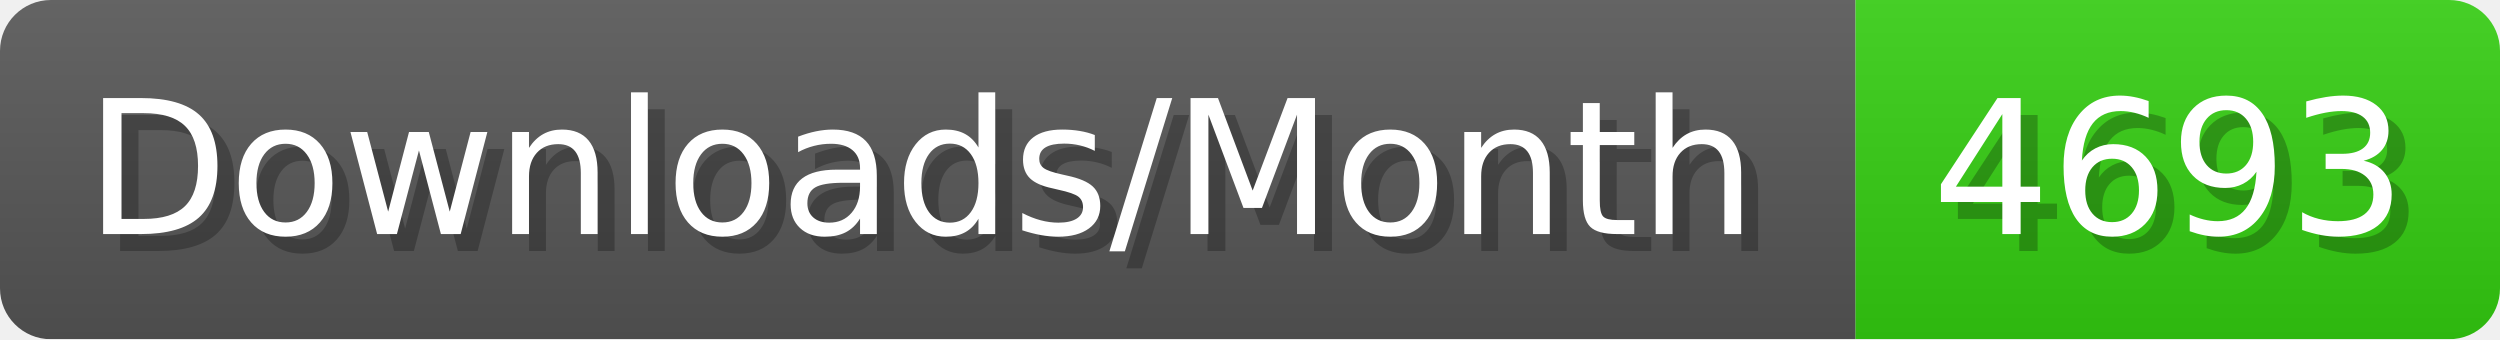
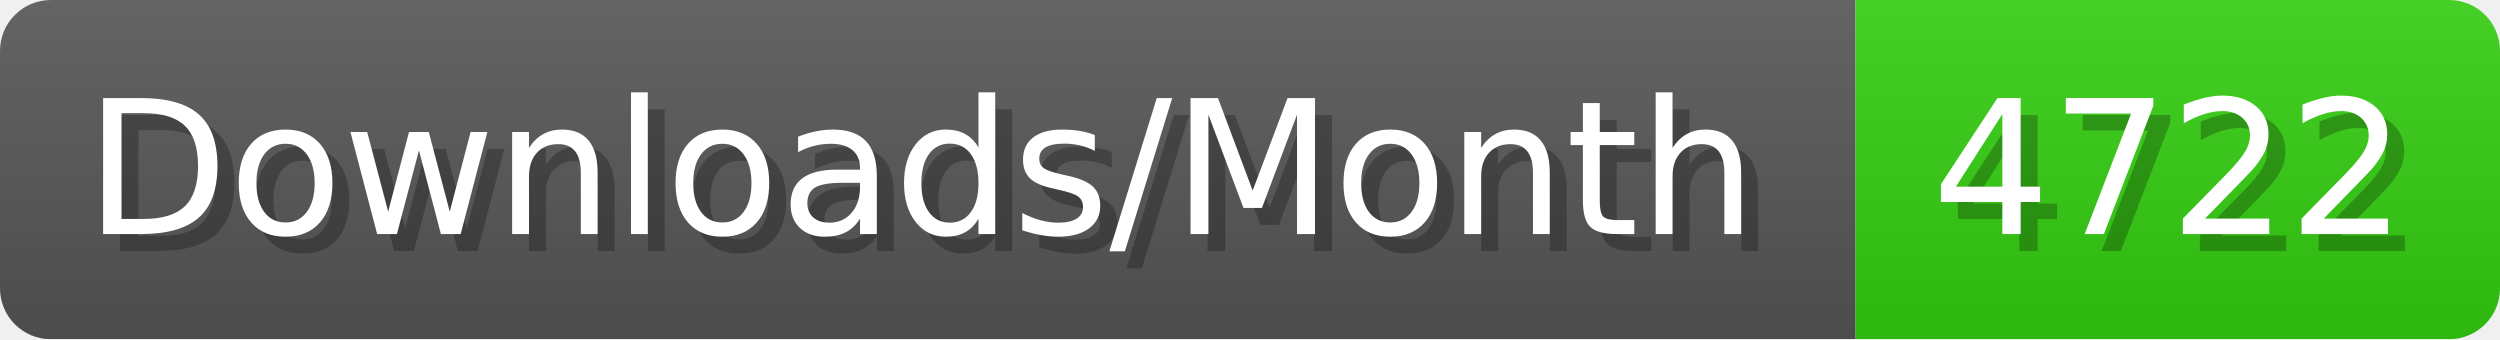
- <svg xmlns="http://www.w3.org/2000/svg" width="147.4" height="20" viewBox="0 0 1474 200" role="img" aria-label="Downloads/Month: 4693">
+ <svg xmlns="http://www.w3.org/2000/svg" width="147.4" height="20" viewBox="0 0 1474 200" role="img" aria-label="Downloads/Month: 4722">
  <linearGradient id="YlXUI" x2="0" y2="100%">
    <stop offset="0" stop-opacity=".1" stop-color="#EEE" />
    <stop offset="1" stop-opacity=".1" />
  </linearGradient>
  <mask id="JHhop">
    <rect width="1474" height="200" rx="30" fill="#FFF" />
  </mask>
  <g mask="url(#JHhop)">
    <rect width="1094" height="200" fill="#555" />
    <rect width="380" height="200" fill="#3C1" x="1094" />
    <rect width="1474" height="200" fill="url(#YlXUI)" />
  </g>
  <g aria-hidden="true" fill="#fff" text-anchor="start" font-family="Verdana,DejaVu Sans,sans-serif" font-size="110">
    <text x="60" y="148" textLength="994" fill="#000" opacity="0.25">Downloads/Month</text>
    <text x="50" y="138" textLength="994">Downloads/Month</text>
-     <text x="1149" y="148" textLength="280" fill="#000" opacity="0.25">4693</text>
-     <text x="1139" y="138" textLength="280">4693</text>
+     <text x="1149" y="148" textLength="280" fill="#000" opacity="0.25">4722</text>
+     <text x="1139" y="138" textLength="280">4722</text>
  </g>
</svg>
